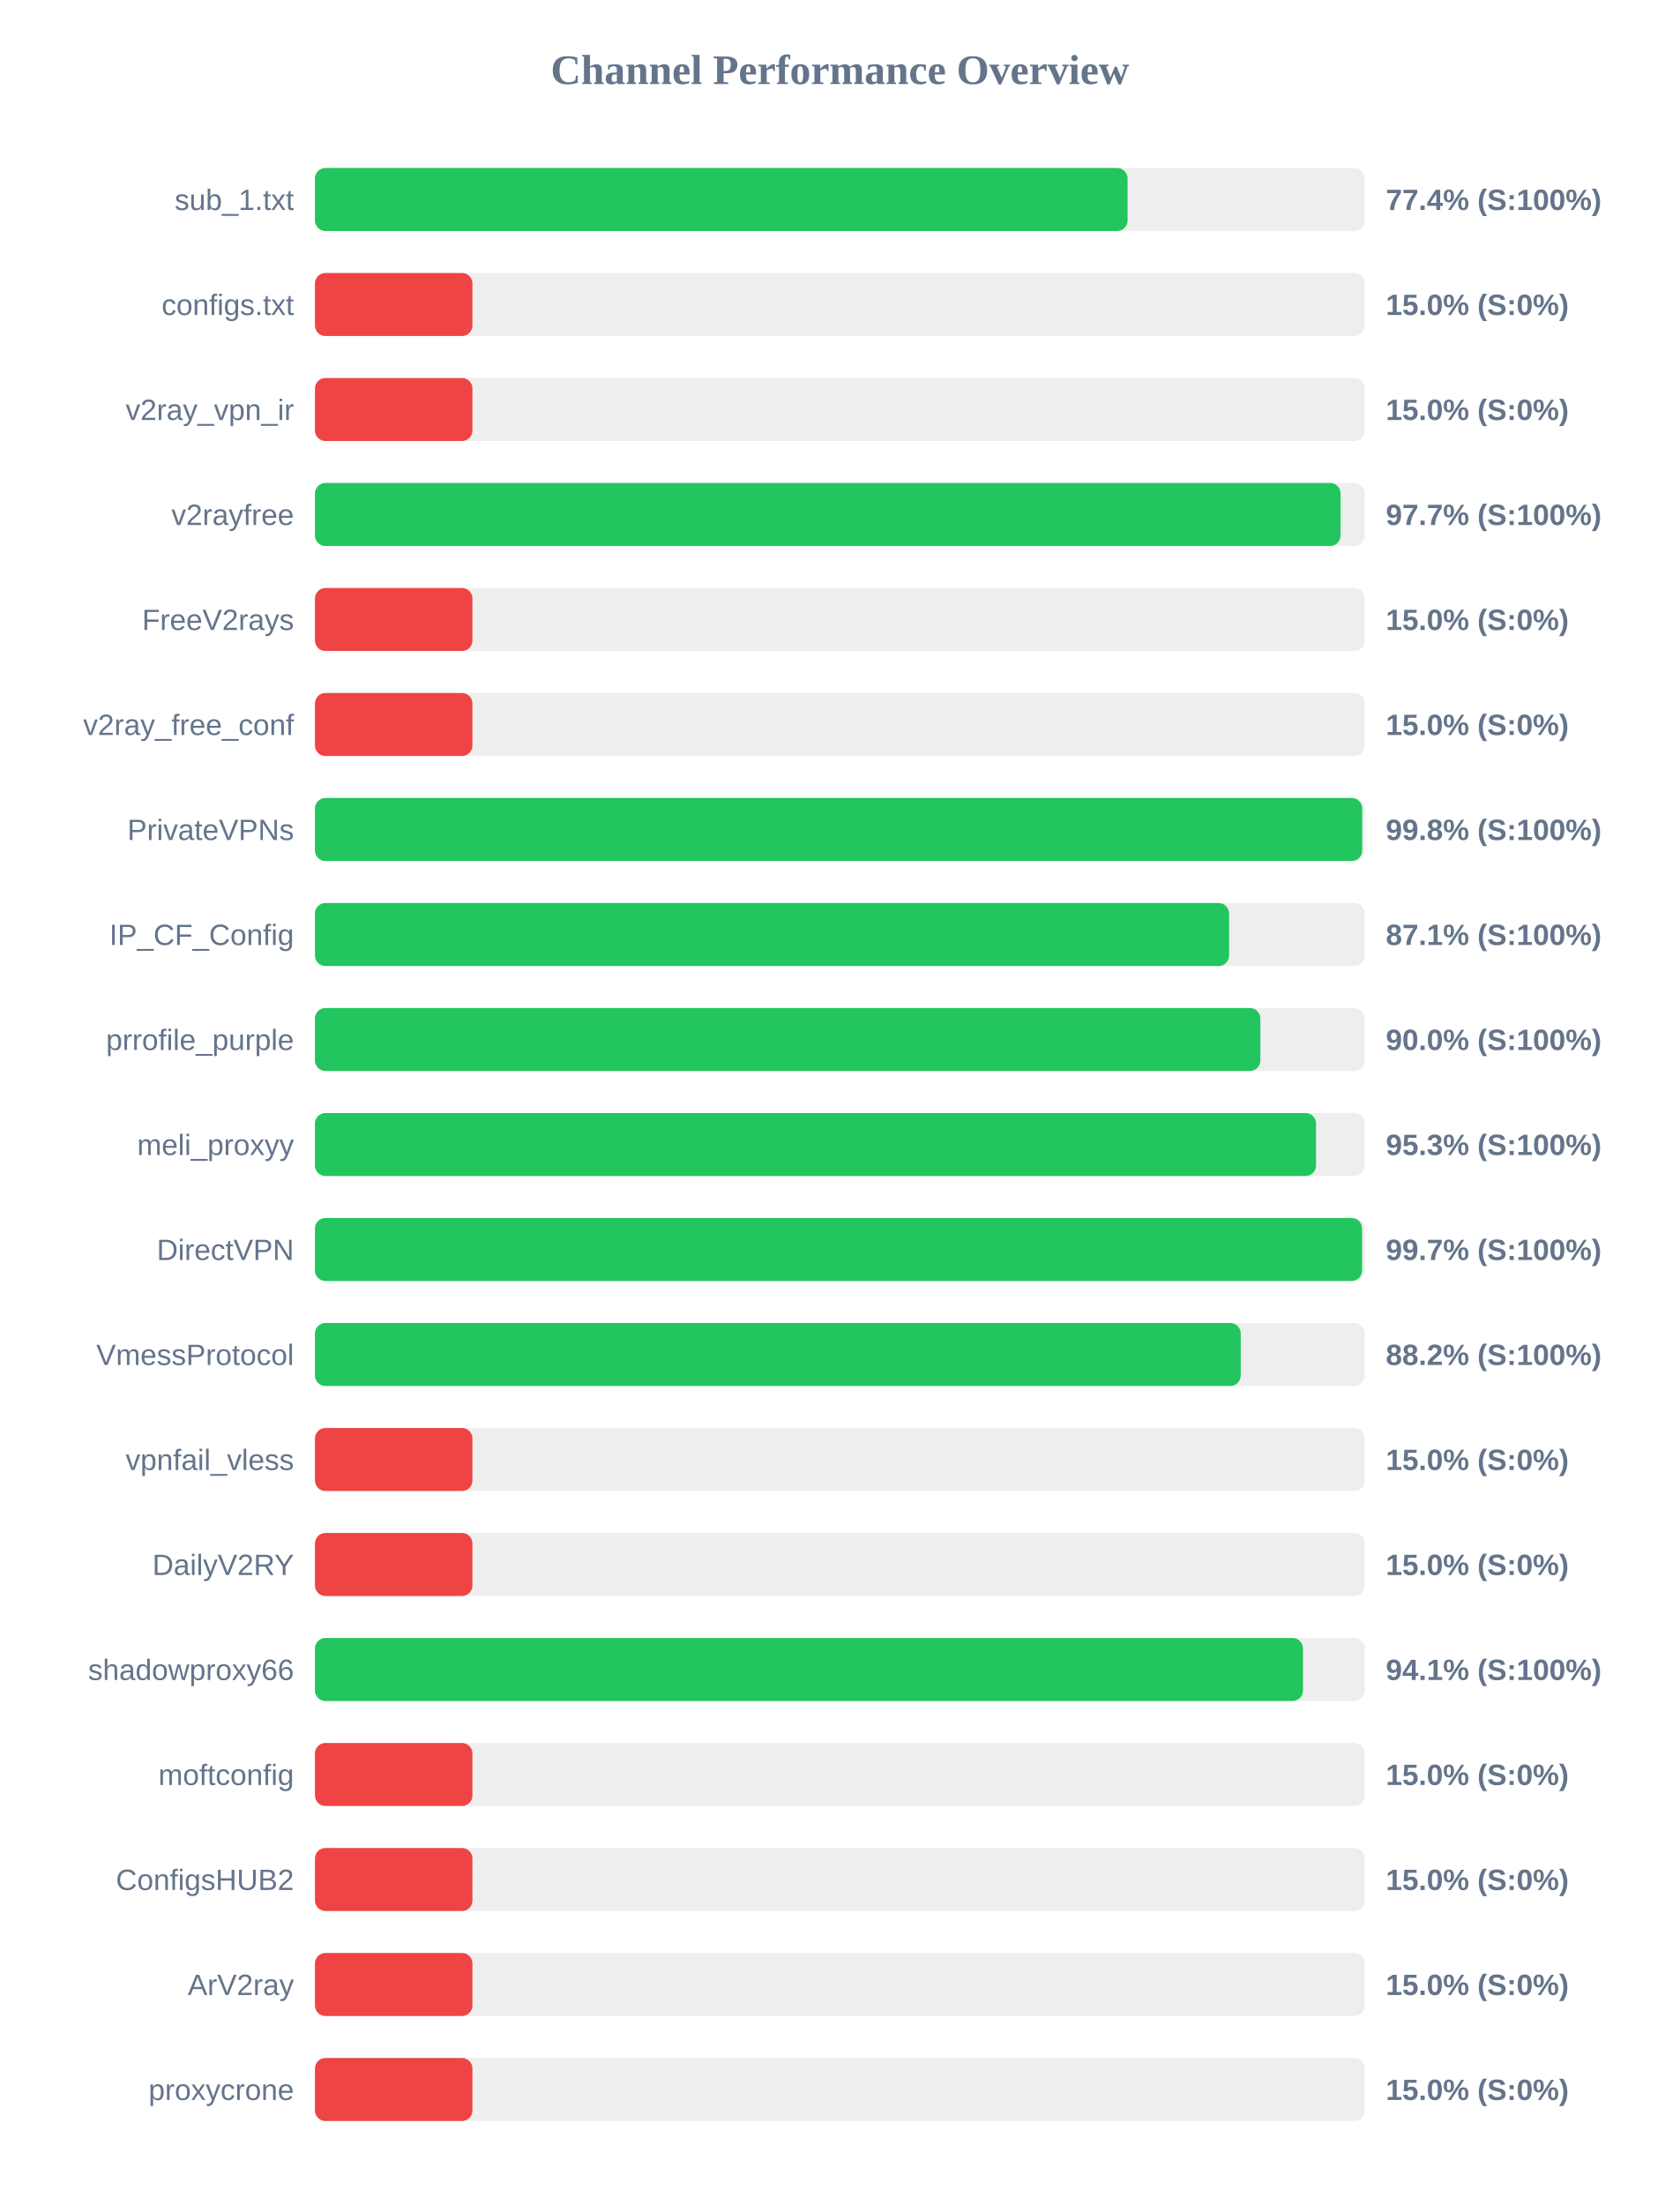
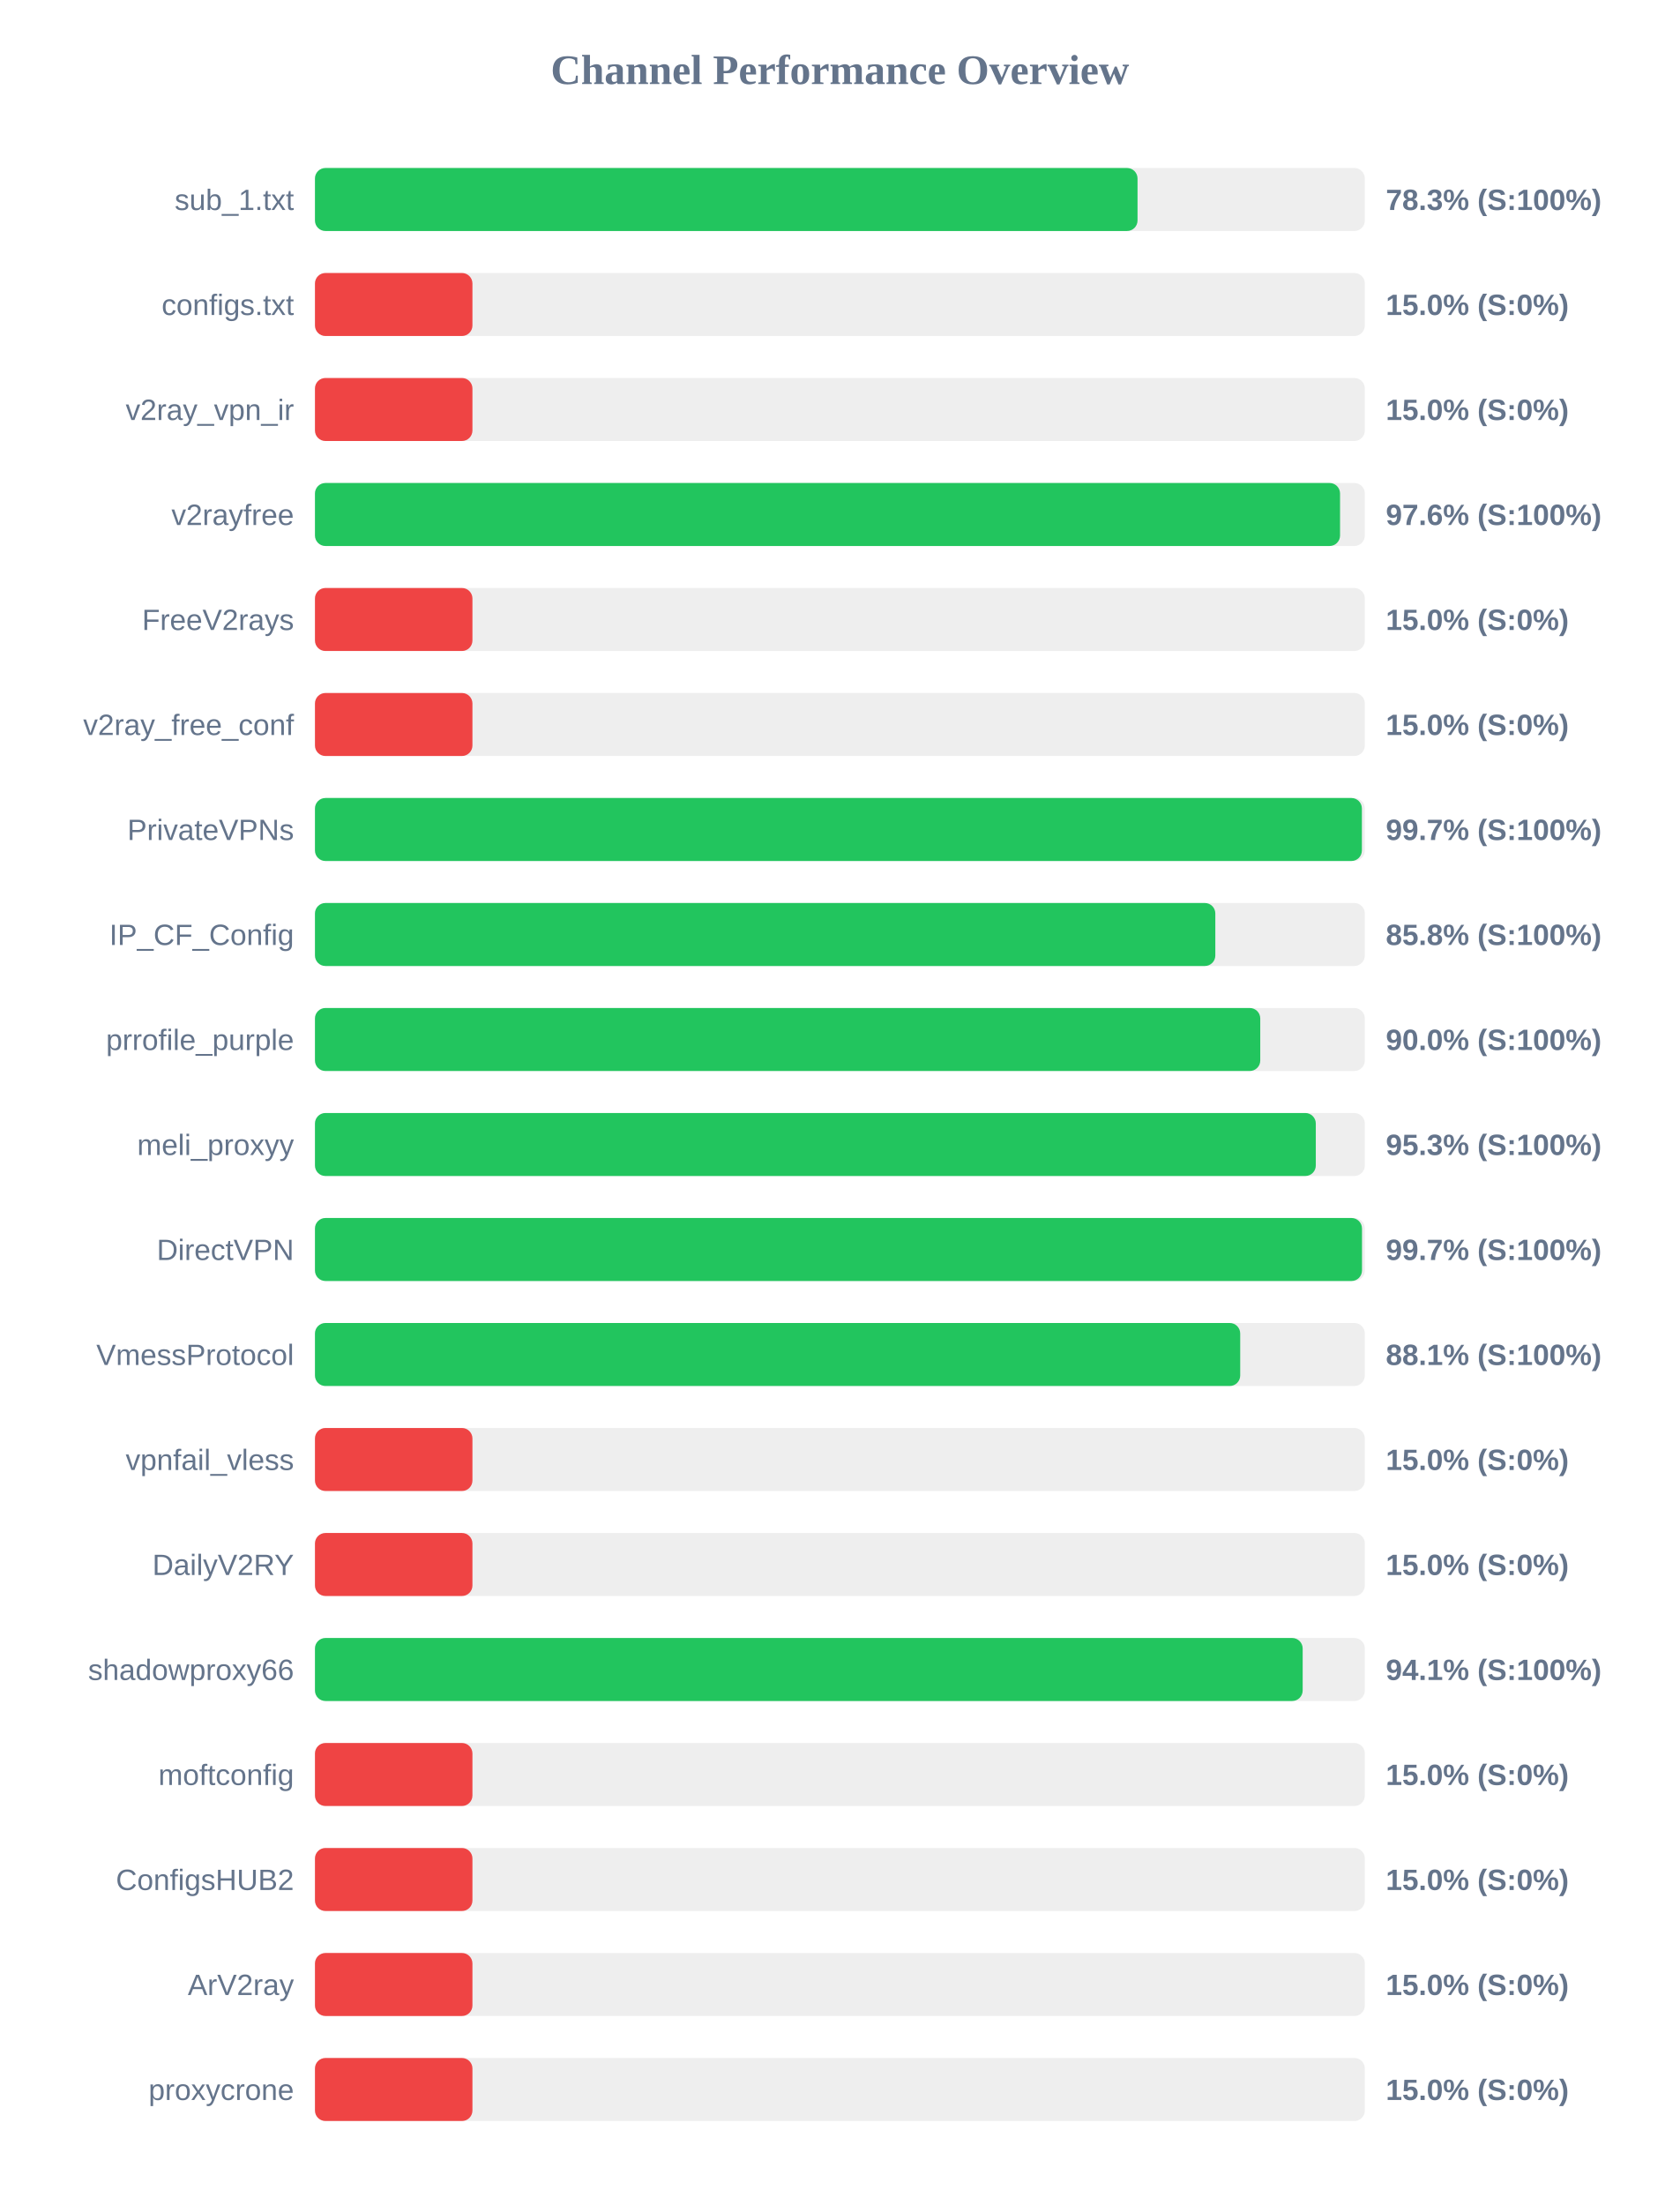
<svg xmlns="http://www.w3.org/2000/svg" width="800" height="1050" version="1.1">
  <style>
        .row { font: 14px Arial; fill: #64748b; }
        .score { font: bold 14px Arial; fill: #64748b; }
    </style>
  <text x="400" y="40" text-anchor="middle" font-size="20px" font-weight="bold" fill="#64748b">Channel Performance Overview</text>
  <rect x="150" y="80" width="500" height="30" fill="#eee" rx="5" />
-   <rect x="150" y="80" width="387.0" height="30" fill="#22c55e" rx="5" />
+   <rect x="150" y="80" width="391.75" height="30" fill="#22c55e" rx="5" />
  <text x="140" y="100" text-anchor="end" class="row">sub_1.txt</text>
-   <text x="660" y="100" text-anchor="start" class="score">77.4% (S:100%)</text>
+   <text x="660" y="100" text-anchor="start" class="score">78.3% (S:100%)</text>
  <rect x="150" y="130" width="500" height="30" fill="#eee" rx="5" />
  <rect x="150" y="130" width="75.0" height="30" fill="#ef4444" rx="5" />
  <text x="140" y="150" text-anchor="end" class="row">configs.txt</text>
  <text x="660" y="150" text-anchor="start" class="score">15.0% (S:0%)</text>
  <rect x="150" y="180" width="500" height="30" fill="#eee" rx="5" />
  <rect x="150" y="180" width="75.0" height="30" fill="#ef4444" rx="5" />
  <text x="140" y="200" text-anchor="end" class="row">v2ray_vpn_ir</text>
  <text x="660" y="200" text-anchor="start" class="score">15.0% (S:0%)</text>
  <rect x="150" y="230" width="500" height="30" fill="#eee" rx="5" />
-   <rect x="150" y="230" width="488.45" height="30" fill="#22c55e" rx="5" />
+   <rect x="150" y="230" width="488.2" height="30" fill="#22c55e" rx="5" />
  <text x="140" y="250" text-anchor="end" class="row">v2rayfree</text>
-   <text x="660" y="250" text-anchor="start" class="score">97.7% (S:100%)</text>
+   <text x="660" y="250" text-anchor="start" class="score">97.6% (S:100%)</text>
  <rect x="150" y="280" width="500" height="30" fill="#eee" rx="5" />
  <rect x="150" y="280" width="75.0" height="30" fill="#ef4444" rx="5" />
  <text x="140" y="300" text-anchor="end" class="row">FreeV2rays</text>
  <text x="660" y="300" text-anchor="start" class="score">15.0% (S:0%)</text>
  <rect x="150" y="330" width="500" height="30" fill="#eee" rx="5" />
  <rect x="150" y="330" width="75.0" height="30" fill="#ef4444" rx="5" />
  <text x="140" y="350" text-anchor="end" class="row">v2ray_free_conf</text>
  <text x="660" y="350" text-anchor="start" class="score">15.0% (S:0%)</text>
  <rect x="150" y="380" width="500" height="30" fill="#eee" rx="5" />
-   <rect x="150" y="380" width="498.75" height="30" fill="#22c55e" rx="5" />
+   <rect x="150" y="380" width="498.6" height="30" fill="#22c55e" rx="5" />
  <text x="140" y="400" text-anchor="end" class="row">PrivateVPNs</text>
-   <text x="660" y="400" text-anchor="start" class="score">99.8% (S:100%)</text>
+   <text x="660" y="400" text-anchor="start" class="score">99.7% (S:100%)</text>
  <rect x="150" y="430" width="500" height="30" fill="#eee" rx="5" />
-   <rect x="150" y="430" width="435.35" height="30" fill="#22c55e" rx="5" />
+   <rect x="150" y="430" width="428.8" height="30" fill="#22c55e" rx="5" />
  <text x="140" y="450" text-anchor="end" class="row">IP_CF_Config</text>
-   <text x="660" y="450" text-anchor="start" class="score">87.1% (S:100%)</text>
+   <text x="660" y="450" text-anchor="start" class="score">85.8% (S:100%)</text>
  <rect x="150" y="480" width="500" height="30" fill="#eee" rx="5" />
-   <rect x="150" y="480" width="450.25" height="30" fill="#22c55e" rx="5" />
+   <rect x="150" y="480" width="450.2" height="30" fill="#22c55e" rx="5" />
  <text x="140" y="500" text-anchor="end" class="row">prrofile_purple</text>
  <text x="660" y="500" text-anchor="start" class="score">90.0% (S:100%)</text>
  <rect x="150" y="530" width="500" height="30" fill="#eee" rx="5" />
-   <rect x="150" y="530" width="476.75" height="30" fill="#22c55e" rx="5" />
+   <rect x="150" y="530" width="476.65" height="30" fill="#22c55e" rx="5" />
  <text x="140" y="550" text-anchor="end" class="row">meli_proxyy</text>
  <text x="660" y="550" text-anchor="start" class="score">95.3% (S:100%)</text>
  <rect x="150" y="580" width="500" height="30" fill="#eee" rx="5" />
-   <rect x="150" y="580" width="498.7" height="30" fill="#22c55e" rx="5" />
+   <rect x="150" y="580" width="498.65" height="30" fill="#22c55e" rx="5" />
  <text x="140" y="600" text-anchor="end" class="row">DirectVPN</text>
  <text x="660" y="600" text-anchor="start" class="score">99.7% (S:100%)</text>
  <rect x="150" y="630" width="500" height="30" fill="#eee" rx="5" />
-   <rect x="150" y="630" width="440.9" height="30" fill="#22c55e" rx="5" />
+   <rect x="150" y="630" width="440.65" height="30" fill="#22c55e" rx="5" />
  <text x="140" y="650" text-anchor="end" class="row">VmessProtocol</text>
-   <text x="660" y="650" text-anchor="start" class="score">88.2% (S:100%)</text>
+   <text x="660" y="650" text-anchor="start" class="score">88.1% (S:100%)</text>
  <rect x="150" y="680" width="500" height="30" fill="#eee" rx="5" />
  <rect x="150" y="680" width="75.0" height="30" fill="#ef4444" rx="5" />
  <text x="140" y="700" text-anchor="end" class="row">vpnfail_vless</text>
  <text x="660" y="700" text-anchor="start" class="score">15.0% (S:0%)</text>
  <rect x="150" y="730" width="500" height="30" fill="#eee" rx="5" />
  <rect x="150" y="730" width="75.0" height="30" fill="#ef4444" rx="5" />
  <text x="140" y="750" text-anchor="end" class="row">DailyV2RY</text>
  <text x="660" y="750" text-anchor="start" class="score">15.0% (S:0%)</text>
  <rect x="150" y="780" width="500" height="30" fill="#eee" rx="5" />
-   <rect x="150" y="780" width="470.55" height="30" fill="#22c55e" rx="5" />
+   <rect x="150" y="780" width="470.4" height="30" fill="#22c55e" rx="5" />
  <text x="140" y="800" text-anchor="end" class="row">shadowproxy66</text>
  <text x="660" y="800" text-anchor="start" class="score">94.1% (S:100%)</text>
  <rect x="150" y="830" width="500" height="30" fill="#eee" rx="5" />
  <rect x="150" y="830" width="75.0" height="30" fill="#ef4444" rx="5" />
  <text x="140" y="850" text-anchor="end" class="row">moftconfig</text>
  <text x="660" y="850" text-anchor="start" class="score">15.0% (S:0%)</text>
  <rect x="150" y="880" width="500" height="30" fill="#eee" rx="5" />
  <rect x="150" y="880" width="75.0" height="30" fill="#ef4444" rx="5" />
  <text x="140" y="900" text-anchor="end" class="row">ConfigsHUB2</text>
  <text x="660" y="900" text-anchor="start" class="score">15.0% (S:0%)</text>
  <rect x="150" y="930" width="500" height="30" fill="#eee" rx="5" />
  <rect x="150" y="930" width="75.0" height="30" fill="#ef4444" rx="5" />
  <text x="140" y="950" text-anchor="end" class="row">ArV2ray</text>
  <text x="660" y="950" text-anchor="start" class="score">15.0% (S:0%)</text>
  <rect x="150" y="980" width="500" height="30" fill="#eee" rx="5" />
  <rect x="150" y="980" width="75.0" height="30" fill="#ef4444" rx="5" />
  <text x="140" y="1000" text-anchor="end" class="row">proxycrone</text>
  <text x="660" y="1000" text-anchor="start" class="score">15.0% (S:0%)</text>
</svg>
